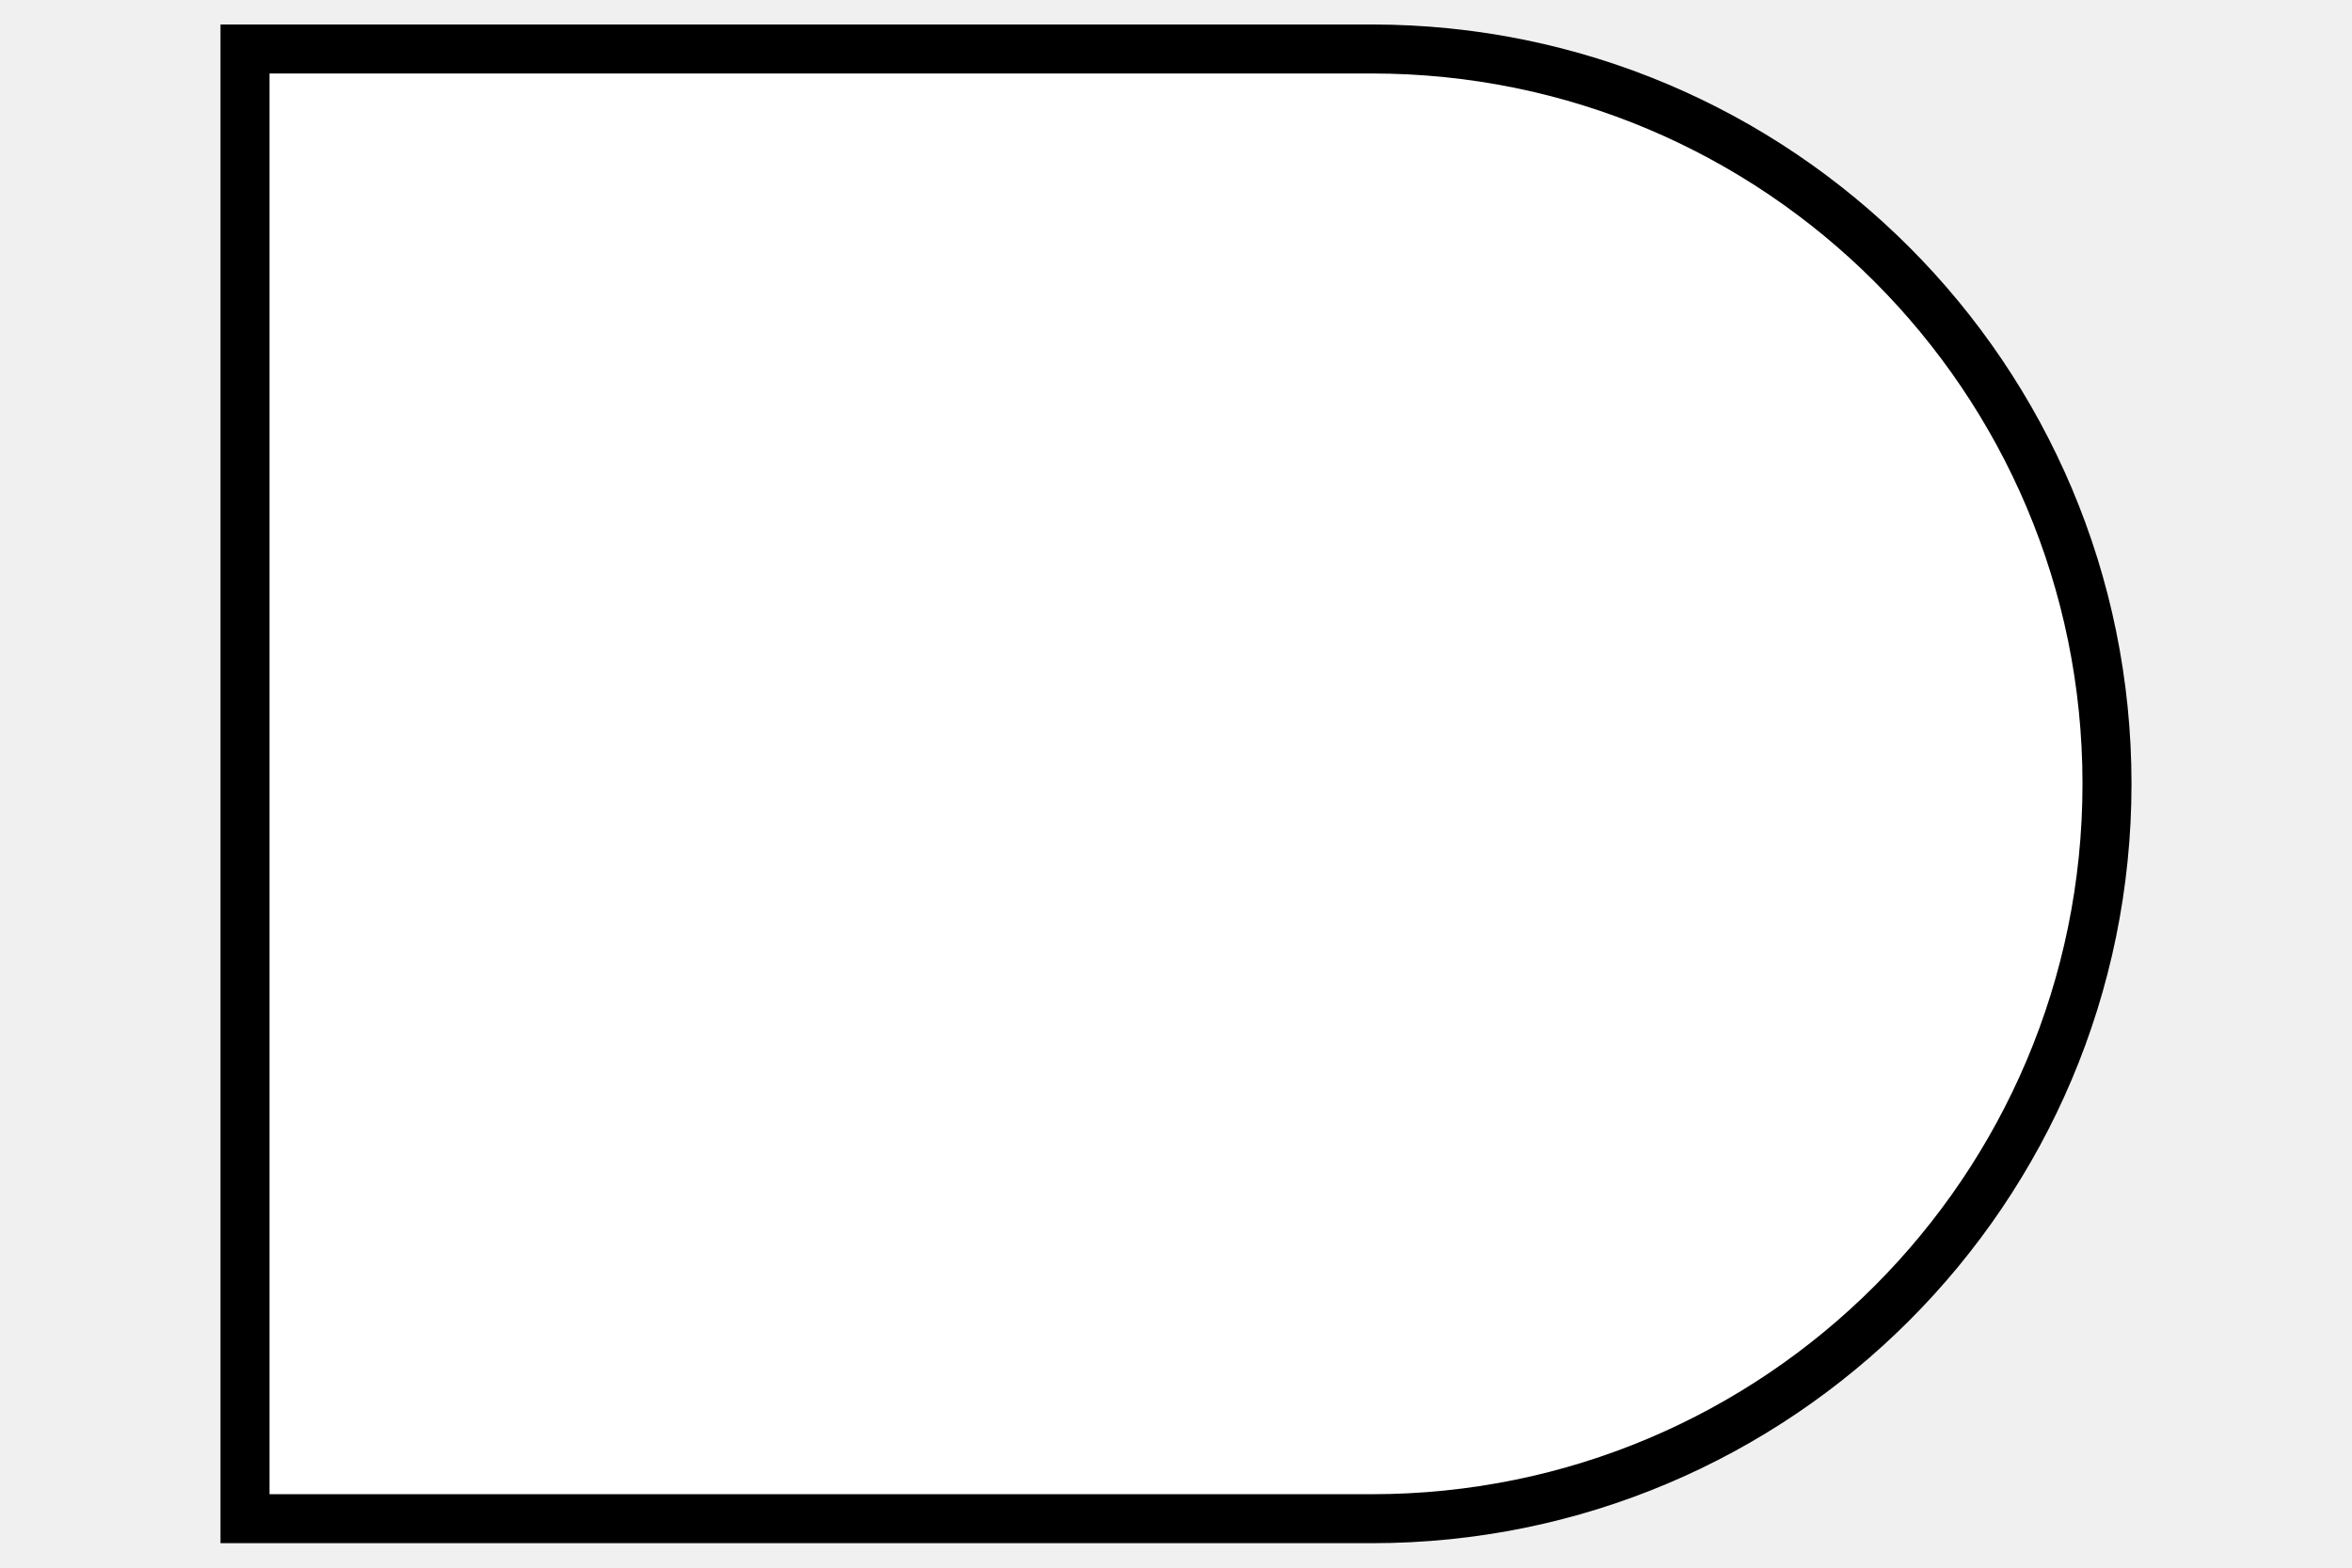
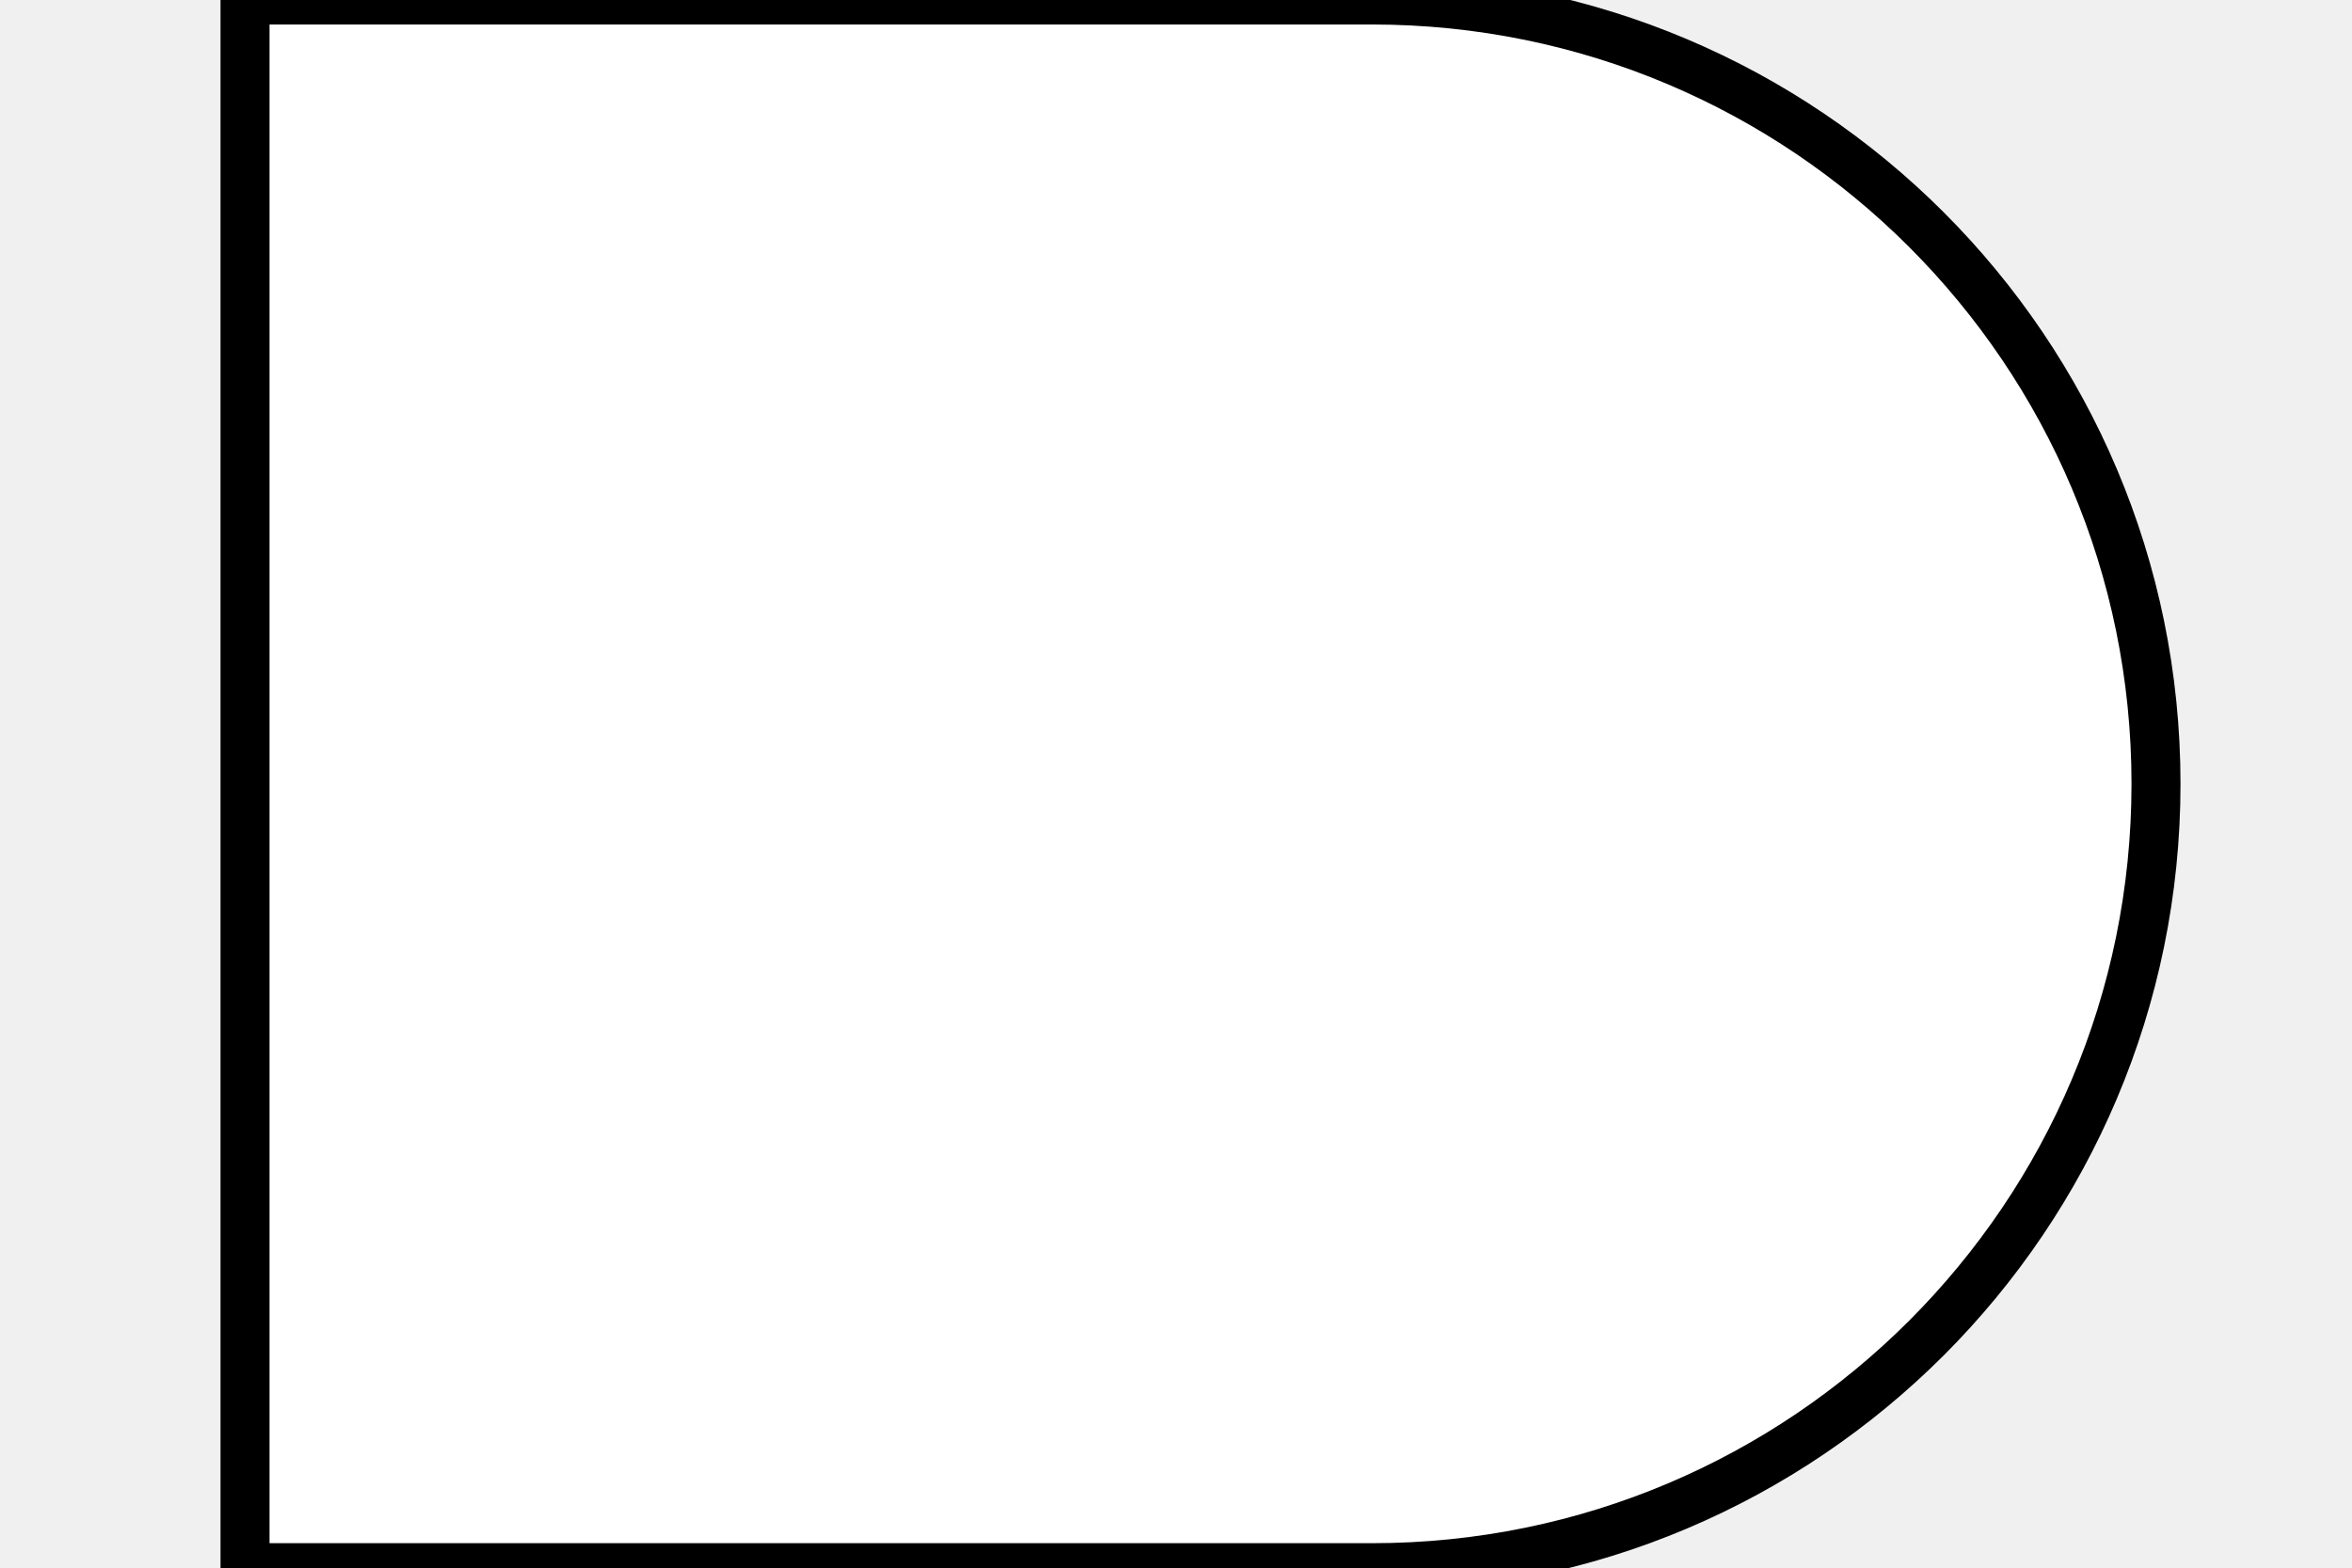
<svg xmlns="http://www.w3.org/2000/svg" width="48" height="32" viewBox="0 0 48 32">
-   <path d="  M 28 1  a 15 15 0 0 1 0 30   H 5  V 1  Z" style="fill:white;stroke:#000000;stroke-width:1" />
+   <path d="  M 28 0  a 15 15 0 0 1 0 32  H 5  V 0  Z" style="fill:white;stroke:#000000;stroke-width:1" />
</svg>
